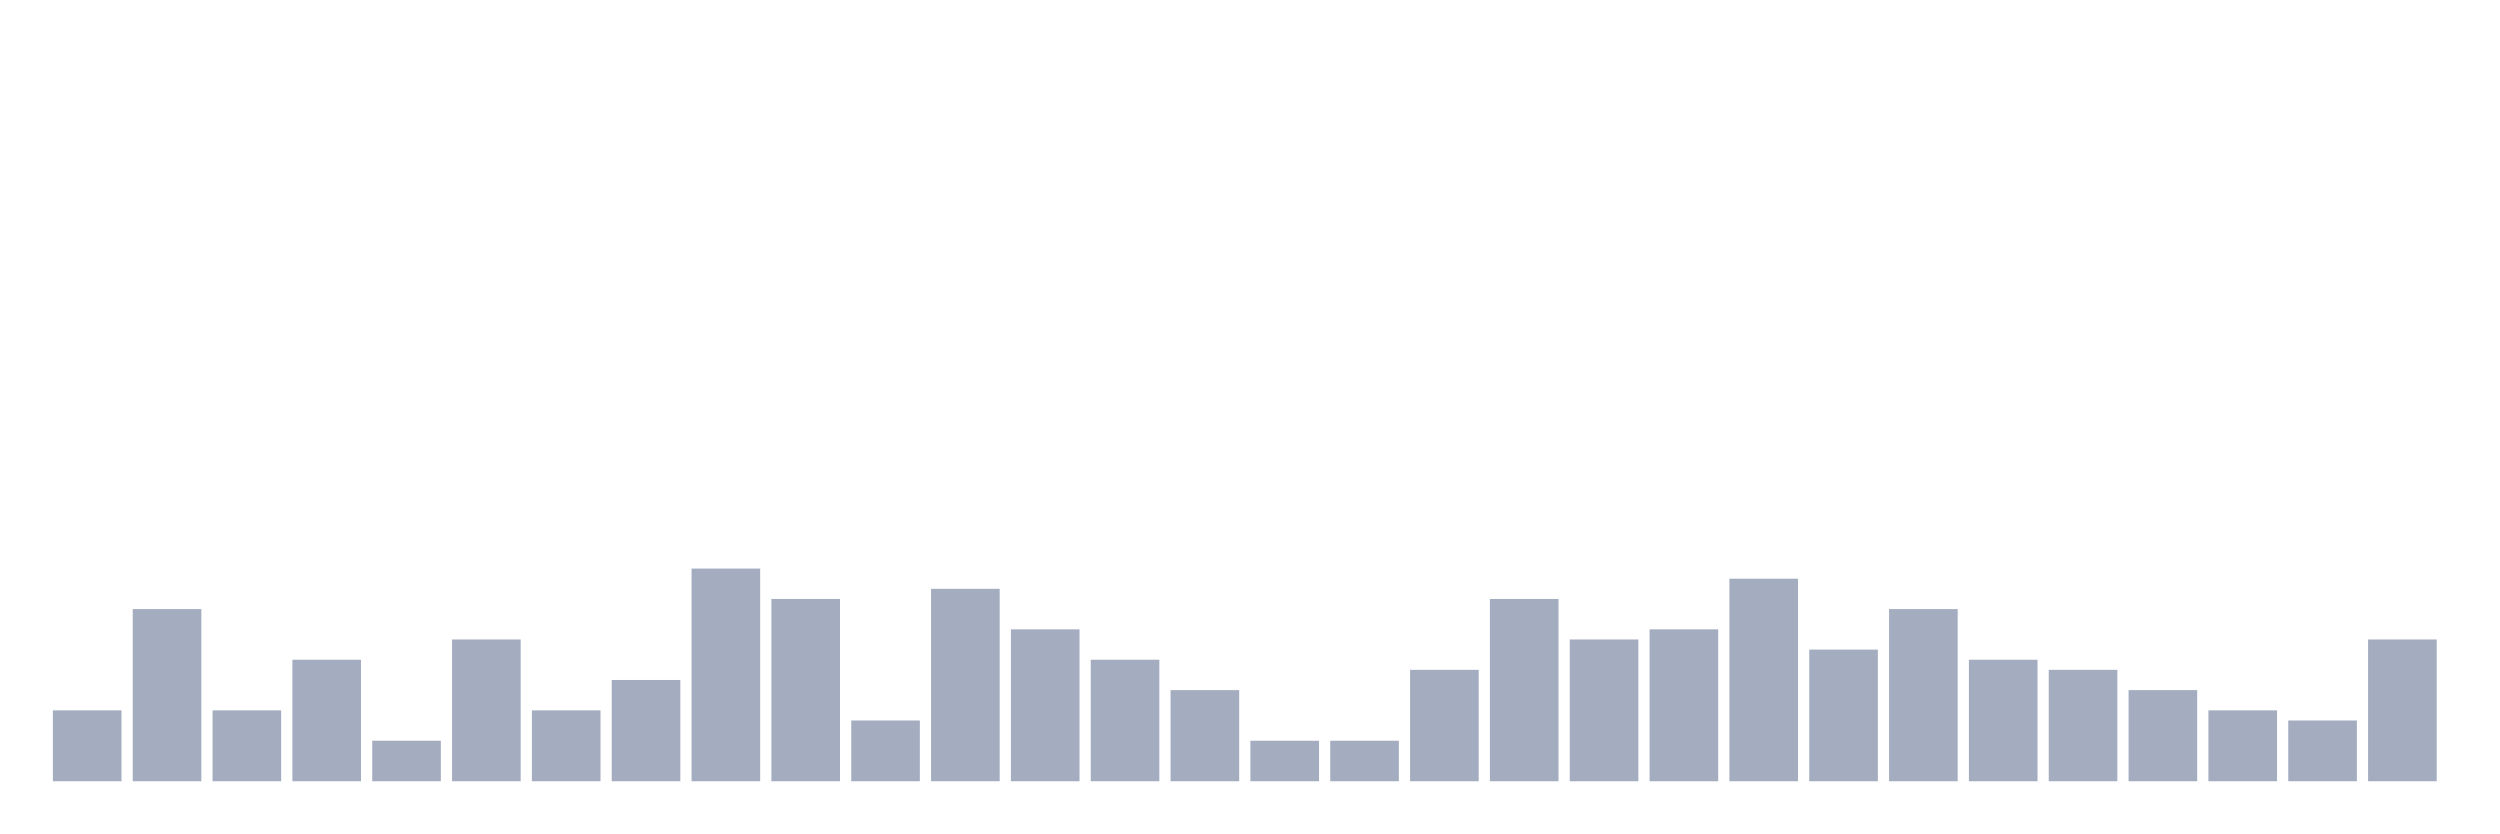
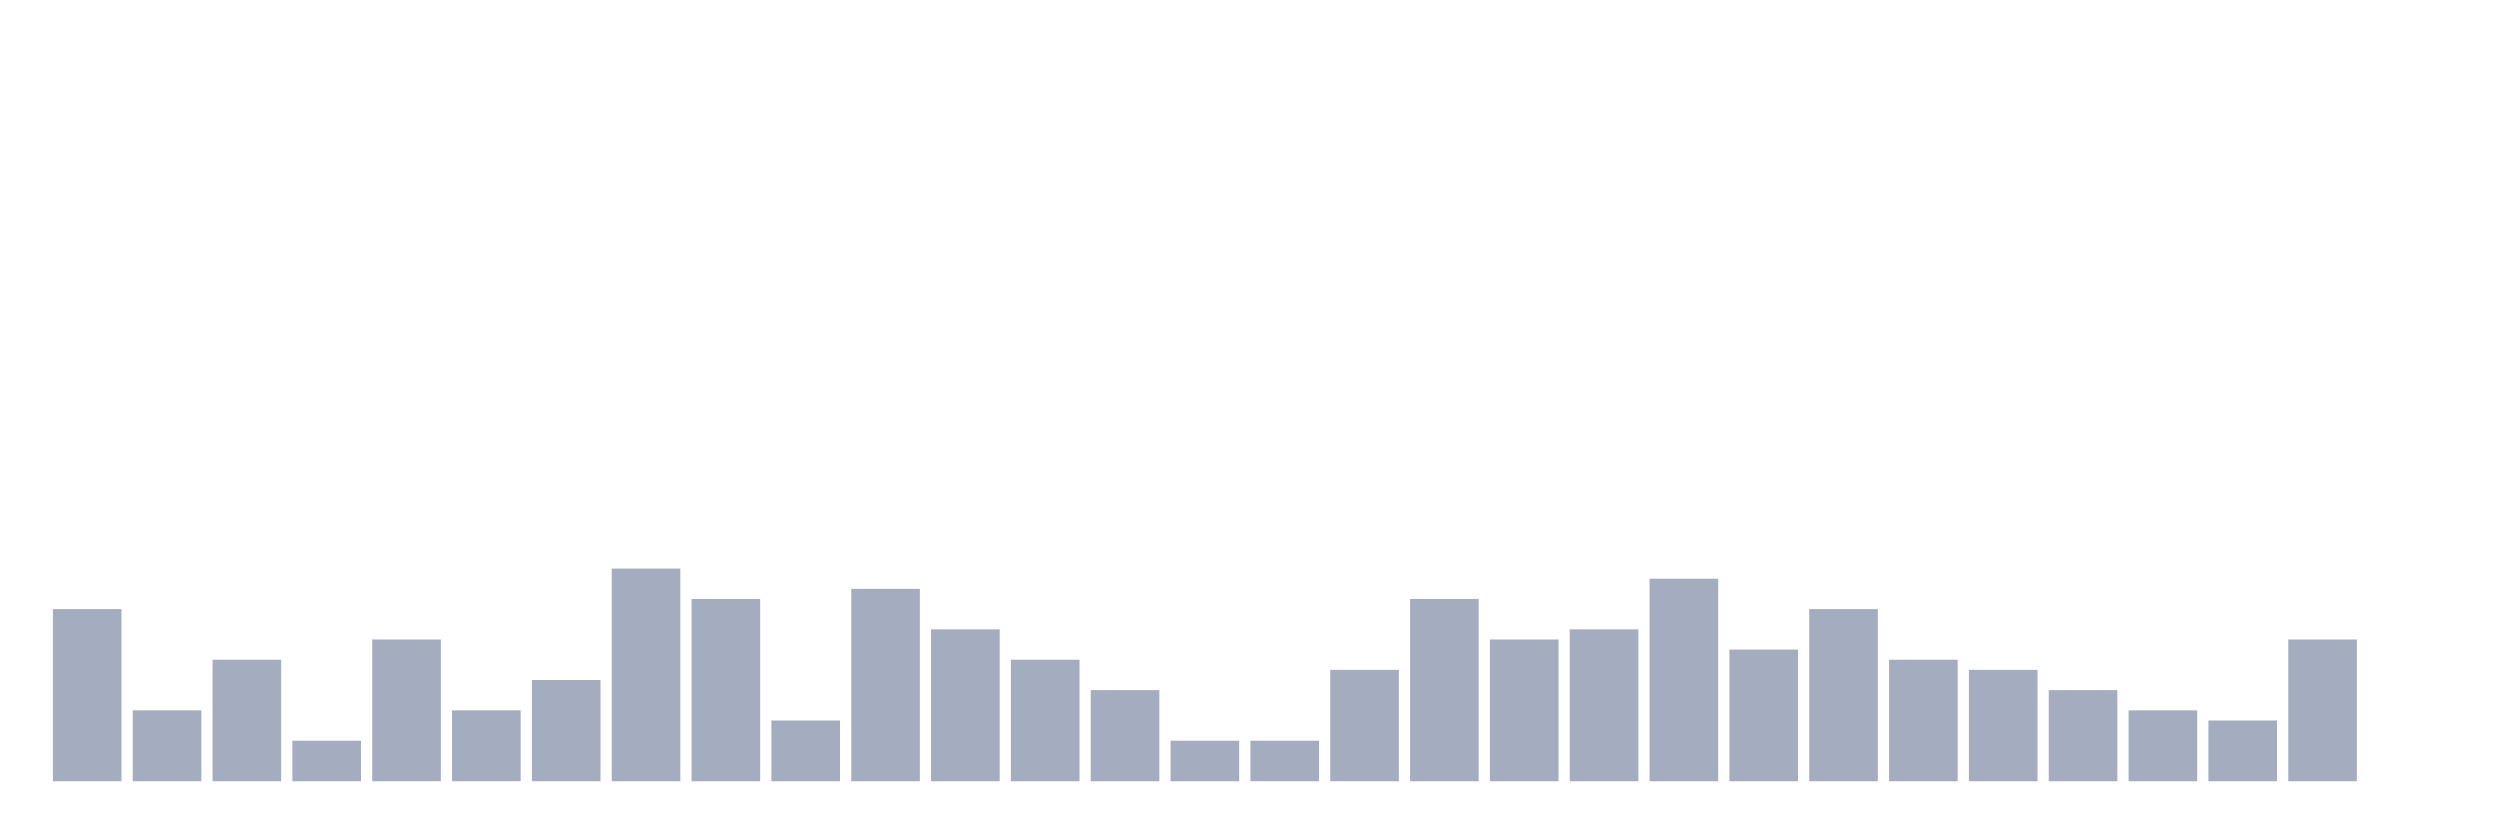
<svg xmlns="http://www.w3.org/2000/svg" viewBox="0 0 480 160">
  <g transform="translate(10,10)">
-     <rect class="bar" x="0.153" width="13.175" y="126.389" height="13.611" fill="rgb(164,173,192)" />
-     <rect class="bar" x="15.482" width="13.175" y="106.944" height="33.056" fill="rgb(164,173,192)" />
-     <rect class="bar" x="30.81" width="13.175" y="126.389" height="13.611" fill="rgb(164,173,192)" />
-     <rect class="bar" x="46.138" width="13.175" y="116.667" height="23.333" fill="rgb(164,173,192)" />
-     <rect class="bar" x="61.466" width="13.175" y="132.222" height="7.778" fill="rgb(164,173,192)" />
-     <rect class="bar" x="76.794" width="13.175" y="112.778" height="27.222" fill="rgb(164,173,192)" />
-     <rect class="bar" x="92.123" width="13.175" y="126.389" height="13.611" fill="rgb(164,173,192)" />
-     <rect class="bar" x="107.451" width="13.175" y="120.556" height="19.444" fill="rgb(164,173,192)" />
-     <rect class="bar" x="122.779" width="13.175" y="99.167" height="40.833" fill="rgb(164,173,192)" />
-     <rect class="bar" x="138.107" width="13.175" y="105" height="35" fill="rgb(164,173,192)" />
-     <rect class="bar" x="153.436" width="13.175" y="128.333" height="11.667" fill="rgb(164,173,192)" />
-     <rect class="bar" x="168.764" width="13.175" y="103.056" height="36.944" fill="rgb(164,173,192)" />
-     <rect class="bar" x="184.092" width="13.175" y="110.833" height="29.167" fill="rgb(164,173,192)" />
-     <rect class="bar" x="199.42" width="13.175" y="116.667" height="23.333" fill="rgb(164,173,192)" />
-     <rect class="bar" x="214.748" width="13.175" y="122.5" height="17.5" fill="rgb(164,173,192)" />
+     <rect class="bar" x="0.153" width="13.175" y="106.944" height="33.056" fill="rgb(164,173,192)" />
+     <rect class="bar" x="15.482" width="13.175" y="126.389" height="13.611" fill="rgb(164,173,192)" />
+     <rect class="bar" x="30.81" width="13.175" y="116.667" height="23.333" fill="rgb(164,173,192)" />
+     <rect class="bar" x="46.138" width="13.175" y="132.222" height="7.778" fill="rgb(164,173,192)" />
+     <rect class="bar" x="61.466" width="13.175" y="112.778" height="27.222" fill="rgb(164,173,192)" />
+     <rect class="bar" x="76.794" width="13.175" y="126.389" height="13.611" fill="rgb(164,173,192)" />
+     <rect class="bar" x="92.123" width="13.175" y="120.556" height="19.444" fill="rgb(164,173,192)" />
+     <rect class="bar" x="107.451" width="13.175" y="99.167" height="40.833" fill="rgb(164,173,192)" />
+     <rect class="bar" x="122.779" width="13.175" y="105" height="35" fill="rgb(164,173,192)" />
+     <rect class="bar" x="138.107" width="13.175" y="128.333" height="11.667" fill="rgb(164,173,192)" />
+     <rect class="bar" x="153.436" width="13.175" y="103.056" height="36.944" fill="rgb(164,173,192)" />
+     <rect class="bar" x="168.764" width="13.175" y="110.833" height="29.167" fill="rgb(164,173,192)" />
+     <rect class="bar" x="184.092" width="13.175" y="116.667" height="23.333" fill="rgb(164,173,192)" />
+     <rect class="bar" x="199.42" width="13.175" y="122.5" height="17.5" fill="rgb(164,173,192)" />
+     <rect class="bar" x="214.748" width="13.175" y="132.222" height="7.778" fill="rgb(164,173,192)" />
    <rect class="bar" x="230.077" width="13.175" y="132.222" height="7.778" fill="rgb(164,173,192)" />
-     <rect class="bar" x="245.405" width="13.175" y="132.222" height="7.778" fill="rgb(164,173,192)" />
-     <rect class="bar" x="260.733" width="13.175" y="118.611" height="21.389" fill="rgb(164,173,192)" />
-     <rect class="bar" x="276.061" width="13.175" y="105" height="35" fill="rgb(164,173,192)" />
-     <rect class="bar" x="291.39" width="13.175" y="112.778" height="27.222" fill="rgb(164,173,192)" />
-     <rect class="bar" x="306.718" width="13.175" y="110.833" height="29.167" fill="rgb(164,173,192)" />
-     <rect class="bar" x="322.046" width="13.175" y="101.111" height="38.889" fill="rgb(164,173,192)" />
-     <rect class="bar" x="337.374" width="13.175" y="114.722" height="25.278" fill="rgb(164,173,192)" />
-     <rect class="bar" x="352.702" width="13.175" y="106.944" height="33.056" fill="rgb(164,173,192)" />
-     <rect class="bar" x="368.031" width="13.175" y="116.667" height="23.333" fill="rgb(164,173,192)" />
-     <rect class="bar" x="383.359" width="13.175" y="118.611" height="21.389" fill="rgb(164,173,192)" />
-     <rect class="bar" x="398.687" width="13.175" y="122.5" height="17.5" fill="rgb(164,173,192)" />
-     <rect class="bar" x="414.015" width="13.175" y="126.389" height="13.611" fill="rgb(164,173,192)" />
-     <rect class="bar" x="429.344" width="13.175" y="128.333" height="11.667" fill="rgb(164,173,192)" />
-     <rect class="bar" x="444.672" width="13.175" y="112.778" height="27.222" fill="rgb(164,173,192)" />
+     <rect class="bar" x="245.405" width="13.175" y="118.611" height="21.389" fill="rgb(164,173,192)" />
+     <rect class="bar" x="260.733" width="13.175" y="105" height="35" fill="rgb(164,173,192)" />
+     <rect class="bar" x="276.061" width="13.175" y="112.778" height="27.222" fill="rgb(164,173,192)" />
+     <rect class="bar" x="291.39" width="13.175" y="110.833" height="29.167" fill="rgb(164,173,192)" />
+     <rect class="bar" x="306.718" width="13.175" y="101.111" height="38.889" fill="rgb(164,173,192)" />
+     <rect class="bar" x="322.046" width="13.175" y="114.722" height="25.278" fill="rgb(164,173,192)" />
+     <rect class="bar" x="337.374" width="13.175" y="106.944" height="33.056" fill="rgb(164,173,192)" />
+     <rect class="bar" x="352.702" width="13.175" y="116.667" height="23.333" fill="rgb(164,173,192)" />
+     <rect class="bar" x="368.031" width="13.175" y="118.611" height="21.389" fill="rgb(164,173,192)" />
+     <rect class="bar" x="383.359" width="13.175" y="122.5" height="17.5" fill="rgb(164,173,192)" />
+     <rect class="bar" x="398.687" width="13.175" y="126.389" height="13.611" fill="rgb(164,173,192)" />
+     <rect class="bar" x="414.015" width="13.175" y="128.333" height="11.667" fill="rgb(164,173,192)" />
+     <rect class="bar" x="429.344" width="13.175" y="112.778" height="27.222" fill="rgb(164,173,192)" />
+     <rect class="bar" x="444.672" width="13.175" y="140" height="0" fill="rgb(164,173,192)" />
  </g>
</svg>
